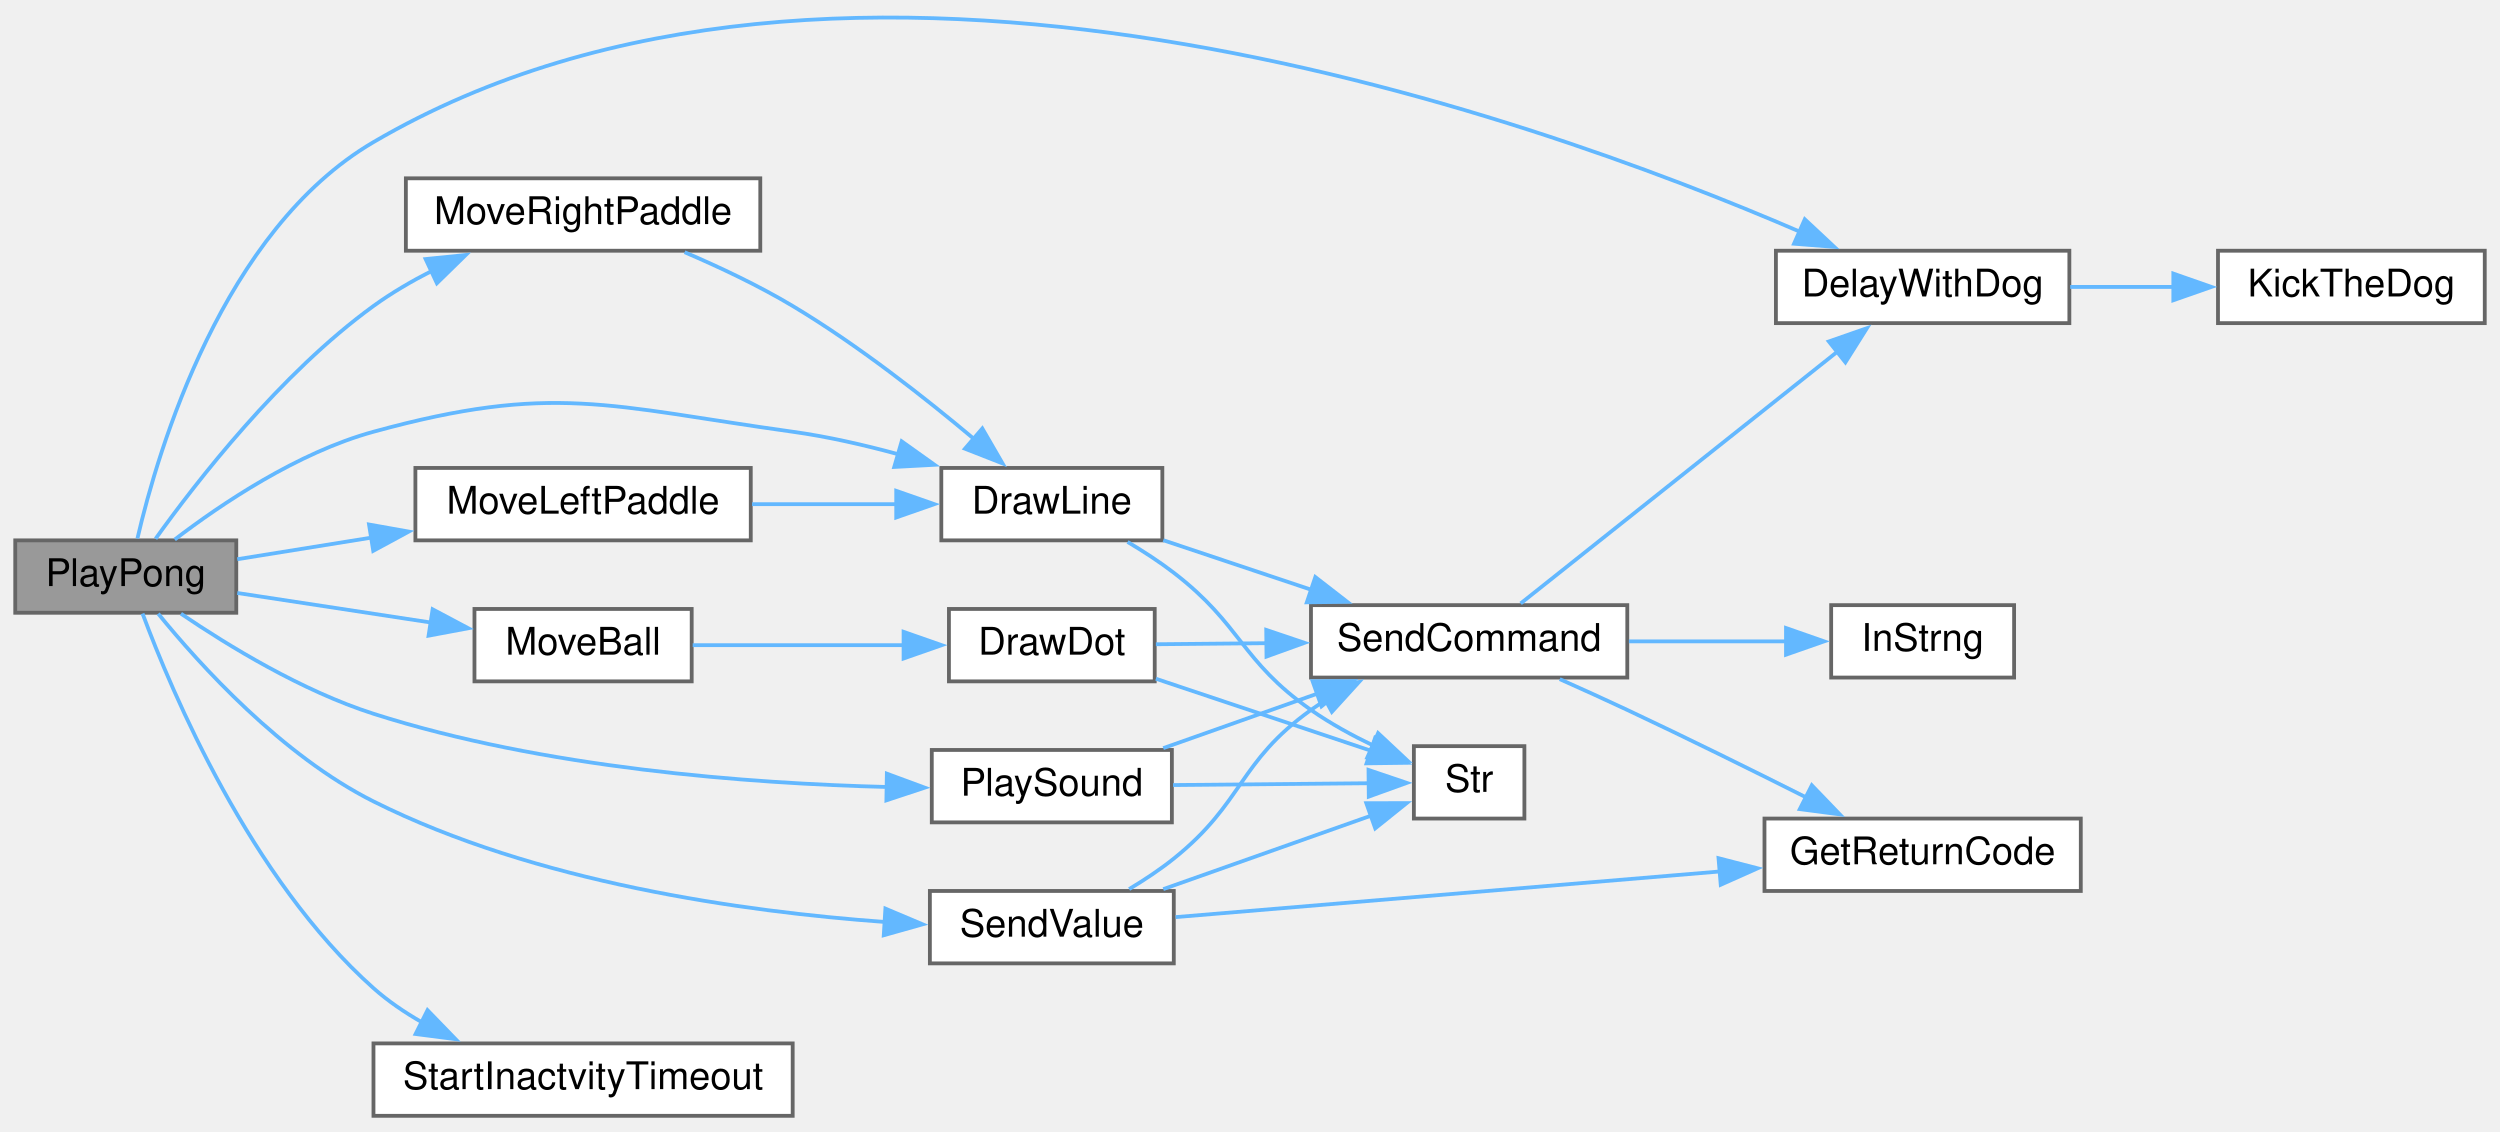
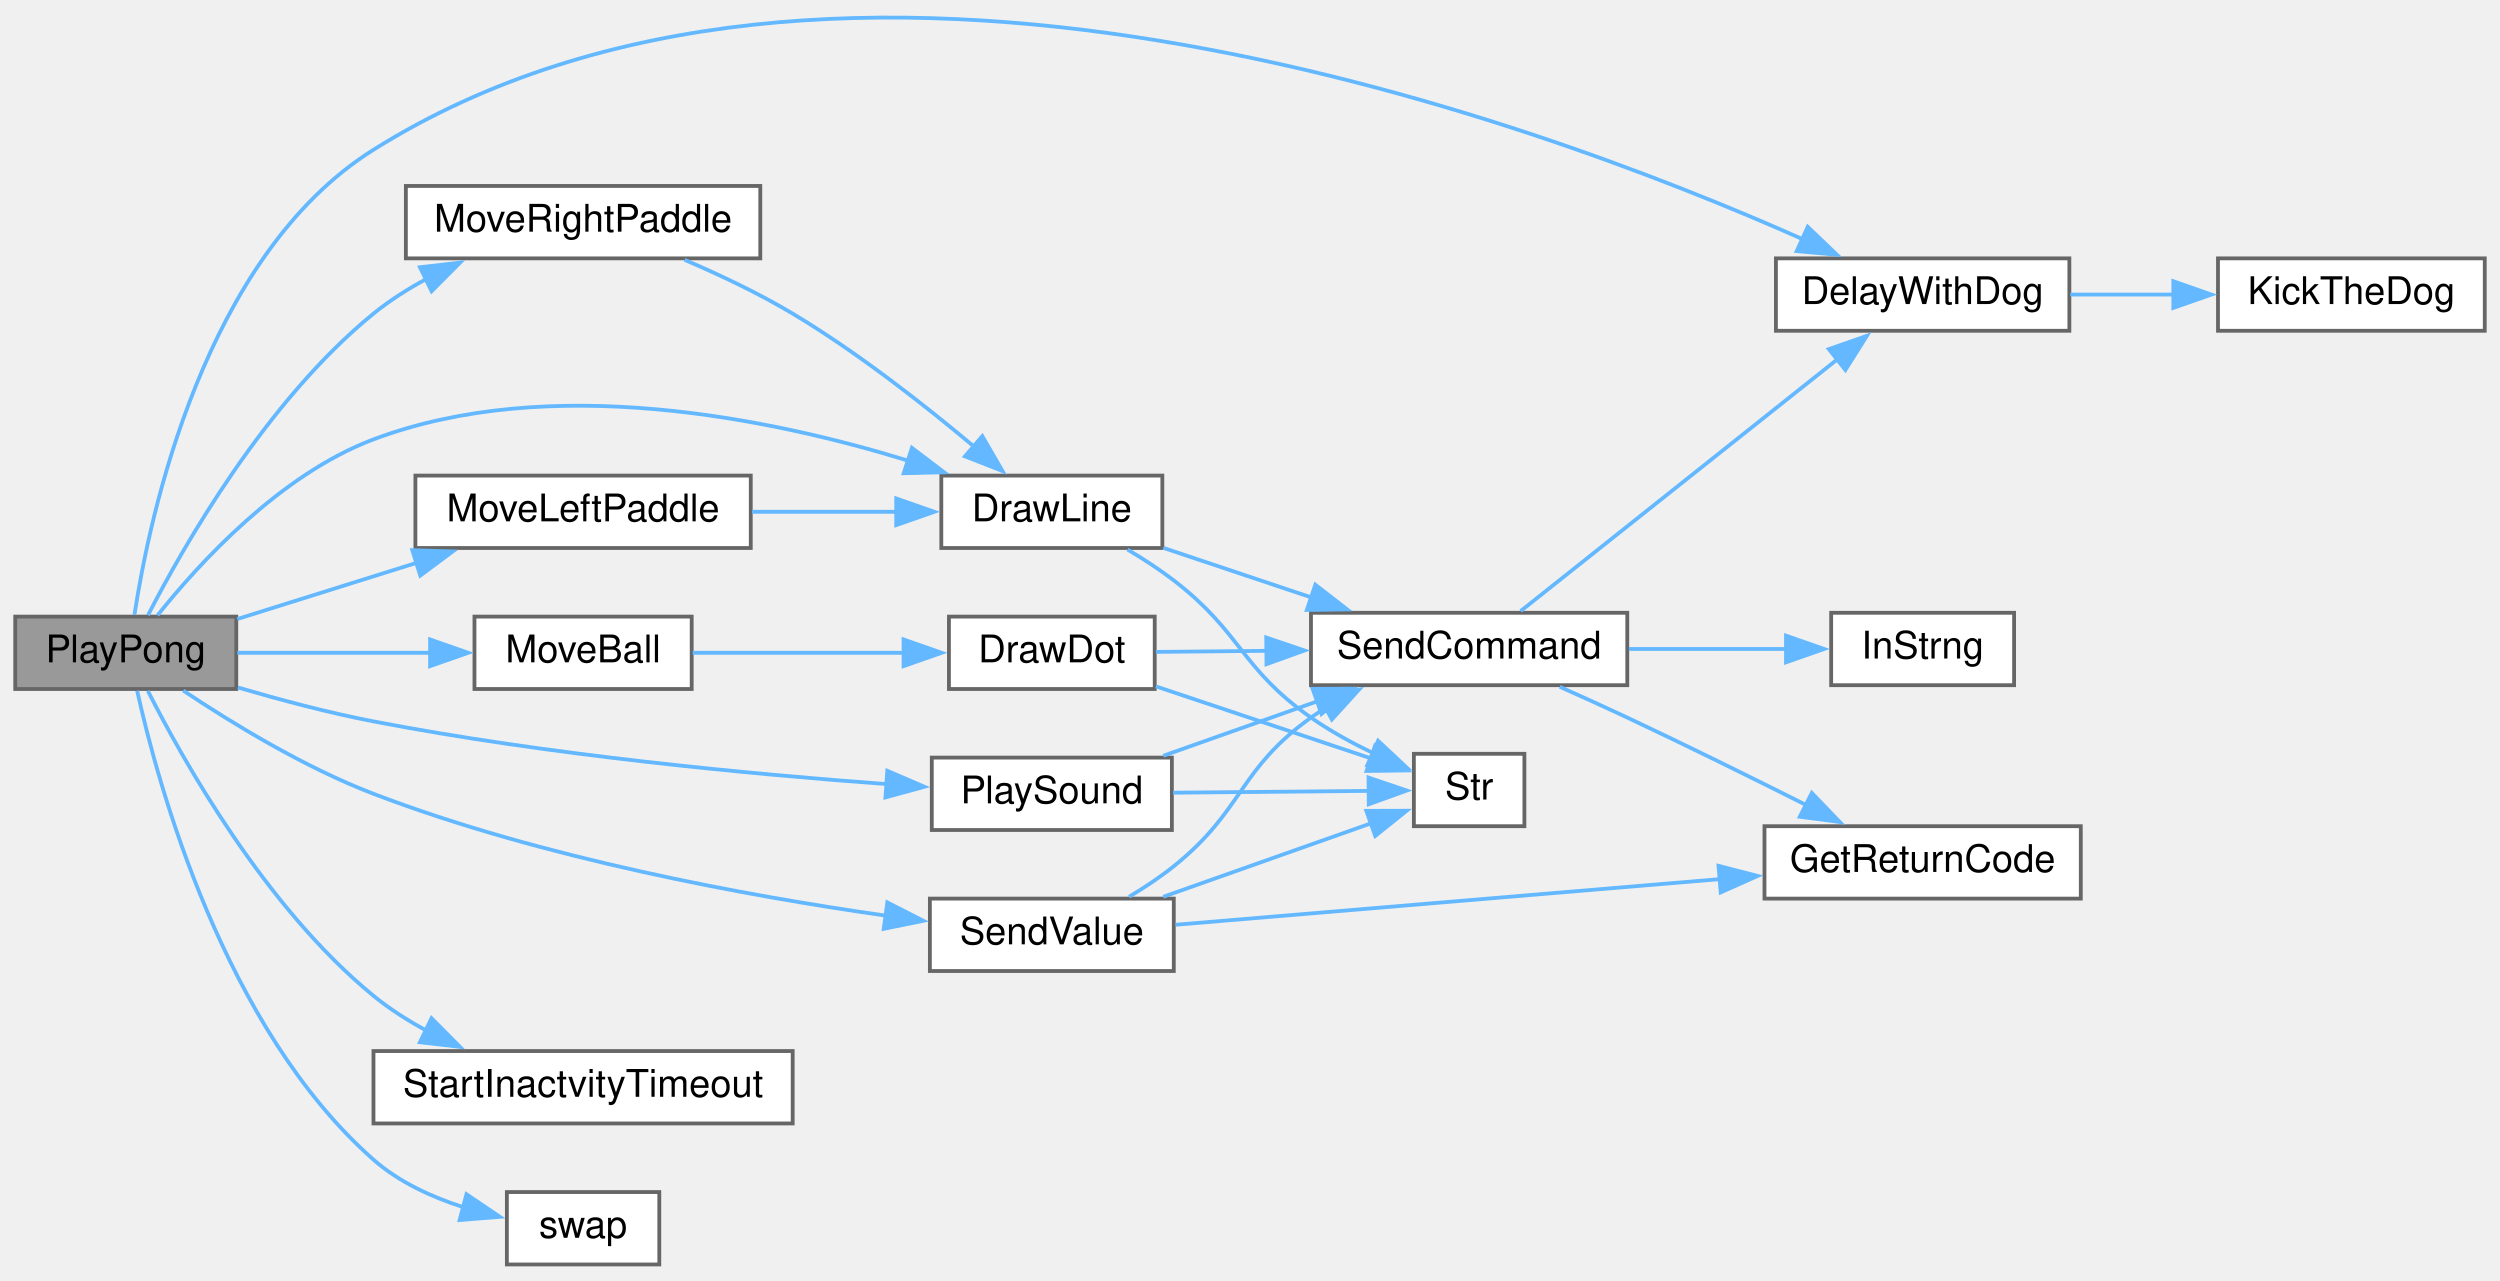
- <svg xmlns="http://www.w3.org/2000/svg" xmlns:xlink="http://www.w3.org/1999/xlink" width="656pt" height="297pt" viewBox="0.00 0.00 656.00 296.58">
-   <g id="graph0" class="graph" transform="scale(1 1) rotate(0) translate(4 292.58)">
+ <svg xmlns="http://www.w3.org/2000/svg" xmlns:xlink="http://www.w3.org/1999/xlink" width="656pt" height="336pt" viewBox="0.00 0.00 656.00 335.59">
+   <g id="graph0" class="graph" transform="scale(1 1) rotate(0) translate(4 331.59)">
    <g id="node1" class="node">
      <g id="a_node1">
        <a xlink:title=" ">
-           <polygon fill="#999999" stroke="#666666" points="58,-151 0,-151 0,-132 58,-132 58,-151" />
-           <text text-anchor="middle" x="29" y="-139" font-family="Helvetica,sans-Serif" font-size="10.00">PlayPong</text>
+           <polygon fill="#999999" stroke="#666666" points="58,-170 0,-170 0,-151 58,-151 58,-170" />
+           <text text-anchor="middle" x="29" y="-158" font-family="Helvetica,sans-Serif" font-size="10.00">PlayPong</text>
        </a>
      </g>
    </g>
    <g id="node2" class="node">
      <g id="a_node2">
        <a xlink:href="TransmitterCode_2src_2main_8cpp.html#a3b1d8aa403e2724e55c71da3d9d13e7e" target="_top" xlink:title=" ">
-           <polygon fill="white" stroke="#666666" points="539,-227 462,-227 462,-208 539,-208 539,-227" />
-           <text text-anchor="middle" x="500.5" y="-215" font-family="Helvetica,sans-Serif" font-size="10.00">DelayWithDog</text>
+           <polygon fill="white" stroke="#666666" points="539,-264 462,-264 462,-245 539,-245 539,-264" />
+           <text text-anchor="middle" x="500.5" y="-252" font-family="Helvetica,sans-Serif" font-size="10.00">DelayWithDog</text>
        </a>
      </g>
    </g>
    <g id="edge1" class="edge">
-       <path fill="none" stroke="#63b8ff" d="M32.06,-151.49C37.46,-174.75 54.43,-232.34 94,-255.5 216.76,-327.36 396.99,-262.82 468.56,-231.87" />
-       <polygon fill="#63b8ff" stroke="#63b8ff" points="469.58,-235.25 477.32,-228.01 466.75,-228.84 469.58,-235.25" />
+       <path fill="none" stroke="#63b8ff" d="M31.28,-170.45C35.19,-196.15 49.54,-264.65 94,-292.5 215.11,-368.38 397.76,-300.75 469.27,-268.92" />
+       <polygon fill="#63b8ff" stroke="#63b8ff" points="470.35,-272.28 478.01,-264.95 467.45,-265.9 470.35,-272.28" />
    </g>
    <g id="node4" class="node">
      <g id="a_node4">
        <a xlink:href="TransmitterCode_2src_2main_8cpp.html#acbef1d41e1bd646b60a6e8afd9c66880" target="_top" xlink:title=" ">
-           <polygon fill="white" stroke="#666666" points="301,-170 243,-170 243,-151 301,-151 301,-170" />
-           <text text-anchor="middle" x="272" y="-158" font-family="Helvetica,sans-Serif" font-size="10.00">DrawLine</text>
+           <polygon fill="white" stroke="#666666" points="301,-207 243,-207 243,-188 301,-188 301,-207" />
+           <text text-anchor="middle" x="272" y="-195" font-family="Helvetica,sans-Serif" font-size="10.00">DrawLine</text>
        </a>
      </g>
    </g>
    <g id="edge3" class="edge">
-       <path fill="none" stroke="#63b8ff" d="M41.84,-151.21C54.05,-160.55 74.06,-174.03 94,-179.5 141.14,-192.44 155.58,-186.23 204,-179.5 213.09,-178.24 222.69,-176.05 231.69,-173.6" />
-       <polygon fill="#63b8ff" stroke="#63b8ff" points="232.6,-176.98 241.23,-170.83 230.65,-170.26 232.6,-176.98" />
+       <path fill="none" stroke="#63b8ff" d="M37.35,-170.35C48.07,-183.79 69.4,-207.26 94,-216.5 140.28,-233.89 197.82,-222.13 234.49,-210.86" />
+       <polygon fill="#63b8ff" stroke="#63b8ff" points="235.29,-214.28 243.73,-207.88 233.13,-207.62 235.29,-214.28" />
    </g>
    <g id="node9" class="node">
      <g id="a_node9">
        <a xlink:href="TransmitterCode_2src_2main_8cpp.html#abead2677dc553c693bcf9bf0c54c0c81" target="_top" xlink:title=" ">
-           <polygon fill="white" stroke="#666666" points="177.5,-133 120.5,-133 120.5,-114 177.5,-114 177.5,-133" />
-           <text text-anchor="middle" x="149" y="-121" font-family="Helvetica,sans-Serif" font-size="10.00">MoveBall</text>
+           <polygon fill="white" stroke="#666666" points="177.5,-170 120.5,-170 120.5,-151 177.5,-151 177.5,-170" />
+           <text text-anchor="middle" x="149" y="-158" font-family="Helvetica,sans-Serif" font-size="10.00">MoveBall</text>
        </a>
      </g>
    </g>
    <g id="edge9" class="edge">
-       <path fill="none" stroke="#63b8ff" d="M58.26,-137.19C73.55,-134.86 92.66,-131.94 109.32,-129.4" />
-       <polygon fill="#63b8ff" stroke="#63b8ff" points="109.52,-132.91 118.88,-127.94 108.46,-125.99 109.52,-132.91" />
+       <path fill="none" stroke="#63b8ff" d="M58.26,-160.5C73.55,-160.5 92.66,-160.5 109.32,-160.5" />
+       <polygon fill="#63b8ff" stroke="#63b8ff" points="108.86,-164 118.86,-160.5 108.86,-157 108.86,-164" />
    </g>
    <g id="node11" class="node">
      <g id="a_node11">
        <a xlink:href="TransmitterCode_2src_2main_8cpp.html#a597c265ad6f7184c9617fe733559fce1" target="_top" xlink:title=" ">
-           <polygon fill="white" stroke="#666666" points="193,-170 105,-170 105,-151 193,-151 193,-170" />
-           <text text-anchor="middle" x="149" y="-158" font-family="Helvetica,sans-Serif" font-size="10.00">MoveLeftPaddle</text>
+           <polygon fill="white" stroke="#666666" points="193,-207 105,-207 105,-188 193,-188 193,-207" />
+           <text text-anchor="middle" x="149" y="-195" font-family="Helvetica,sans-Serif" font-size="10.00">MoveLeftPaddle</text>
        </a>
      </g>
    </g>
    <g id="edge13" class="edge">
-       <path fill="none" stroke="#63b8ff" d="M58.26,-146.05C68.91,-147.77 81.42,-149.78 93.65,-151.75" />
-       <polygon fill="#63b8ff" stroke="#63b8ff" points="92.83,-155.16 103.26,-153.3 93.94,-148.25 92.83,-155.16" />
+       <path fill="none" stroke="#63b8ff" d="M58.26,-169.36C72.45,-173.81 89.91,-179.29 105.66,-184.22" />
+       <polygon fill="#63b8ff" stroke="#63b8ff" points="104.19,-187.43 114.78,-187.08 106.28,-180.75 104.19,-187.43" />
    </g>
    <g id="node12" class="node">
      <g id="a_node12">
        <a xlink:href="TransmitterCode_2src_2main_8cpp.html#a75b346b01df7a1e2903868da88639143" target="_top" xlink:title=" ">
-           <polygon fill="white" stroke="#666666" points="195.5,-246 102.5,-246 102.5,-227 195.5,-227 195.5,-246" />
-           <text text-anchor="middle" x="149" y="-234" font-family="Helvetica,sans-Serif" font-size="10.00">MoveRightPaddle</text>
+           <polygon fill="white" stroke="#666666" points="195.5,-283 102.5,-283 102.5,-264 195.5,-264 195.5,-283" />
+           <text text-anchor="middle" x="149" y="-271" font-family="Helvetica,sans-Serif" font-size="10.00">MoveRightPaddle</text>
        </a>
      </g>
    </g>
    <g id="edge15" class="edge">
-       <path fill="none" stroke="#63b8ff" d="M36.82,-151.42C47.52,-166.36 69.55,-194.76 94,-212.5 98.71,-215.91 103.97,-218.99 109.33,-221.72" />
-       <polygon fill="#63b8ff" stroke="#63b8ff" points="107.68,-224.81 118.22,-225.88 110.64,-218.47 107.68,-224.81" />
+       <path fill="none" stroke="#63b8ff" d="M34.83,-170.36C44.05,-188.31 65.8,-226.56 94,-249.5 98.21,-252.92 102.98,-255.95 107.9,-258.61" />
+       <polygon fill="#63b8ff" stroke="#63b8ff" points="106.2,-261.67 116.72,-262.88 109.25,-255.37 106.2,-261.67" />
    </g>
    <g id="node13" class="node">
      <g id="a_node13">
        <a xlink:href="TransmitterCode_2src_2main_8cpp.html#aa490b4664b0a4498d53b30b82287d5df" target="_top" xlink:title=" ">
-           <polygon fill="white" stroke="#666666" points="303.5,-96 240.5,-96 240.5,-77 303.5,-77 303.5,-96" />
-           <text text-anchor="middle" x="272" y="-84" font-family="Helvetica,sans-Serif" font-size="10.00">PlaySound</text>
+           <polygon fill="white" stroke="#666666" points="303.5,-133 240.5,-133 240.5,-114 303.5,-114 303.5,-133" />
+           <text text-anchor="middle" x="272" y="-121" font-family="Helvetica,sans-Serif" font-size="10.00">PlaySound</text>
        </a>
      </g>
    </g>
    <g id="edge17" class="edge">
-       <path fill="none" stroke="#63b8ff" d="M43.48,-131.76C55.94,-123.3 75.3,-111.48 94,-105.5 138.62,-91.22 192.46,-87.19 228.96,-86.28" />
-       <polygon fill="#63b8ff" stroke="#63b8ff" points="228.71,-89.78 238.65,-86.11 228.59,-82.78 228.71,-89.78" />
+       <path fill="none" stroke="#63b8ff" d="M58.43,-151.4C69.44,-148.17 82.21,-144.77 94,-142.5 139.73,-133.68 192.95,-128.66 229,-126.02" />
+       <polygon fill="#63b8ff" stroke="#63b8ff" points="228.83,-129.54 238.56,-125.35 228.34,-122.56 228.83,-129.54" />
    </g>
    <g id="node14" class="node">
      <g id="a_node14">
        <a xlink:href="TransmitterCode_2src_2main_8cpp.html#a1e20efc1e419b252b50d36f9924503fc" target="_top" xlink:title=" ">
-           <polygon fill="white" stroke="#666666" points="304,-59 240,-59 240,-40 304,-40 304,-59" />
-           <text text-anchor="middle" x="272" y="-47" font-family="Helvetica,sans-Serif" font-size="10.00">SendValue</text>
+           <polygon fill="white" stroke="#666666" points="304,-96 240,-96 240,-77 304,-77 304,-96" />
+           <text text-anchor="middle" x="272" y="-84" font-family="Helvetica,sans-Serif" font-size="10.00">SendValue</text>
        </a>
      </g>
    </g>
    <g id="edge20" class="edge">
-       <path fill="none" stroke="#63b8ff" d="M37.51,-131.76C48.4,-118.37 69.95,-94.55 94,-82.5 136.49,-61.21 190.94,-53.57 228.16,-50.87" />
-       <polygon fill="#63b8ff" stroke="#63b8ff" points="228.33,-54.37 238.09,-50.25 227.9,-47.38 228.33,-54.37" />
+       <path fill="none" stroke="#63b8ff" d="M44.08,-150.59C56.63,-142.2 75.78,-130.47 94,-123.5 138.32,-106.56 192.01,-96.72 228.55,-91.51" />
+       <polygon fill="#63b8ff" stroke="#63b8ff" points="228.84,-95 238.28,-90.18 227.89,-88.07 228.84,-95" />
    </g>
    <g id="node15" class="node">
      <g id="a_node15">
        <a xlink:href="TransmitterCode_2src_2main_8cpp.html#a793b7bcd77531c95fe72ed4356d421c8" target="_top" xlink:title=" ">
-           <polygon fill="white" stroke="#666666" points="204,-19 94,-19 94,0 204,0 204,-19" />
-           <text text-anchor="middle" x="149" y="-7" font-family="Helvetica,sans-Serif" font-size="10.00">StartInactvityTimeout</text>
+           <polygon fill="white" stroke="#666666" points="204,-56 94,-56 94,-37 204,-37 204,-56" />
+           <text text-anchor="middle" x="149" y="-44" font-family="Helvetica,sans-Serif" font-size="10.00">StartInactvityTimeout</text>
        </a>
      </g>
    </g>
    <g id="edge24" class="edge">
-       <path fill="none" stroke="#63b8ff" d="M33.4,-131.8C41.1,-111.1 61.76,-62.18 94,-33.5 97.81,-30.11 102.18,-27.13 106.74,-24.53" />
-       <polygon fill="#63b8ff" stroke="#63b8ff" points="108.18,-27.72 115.56,-20.11 105.05,-21.47 108.18,-27.72" />
+       <path fill="none" stroke="#63b8ff" d="M34.8,-150.52C43.98,-132.37 65.65,-93.68 94,-70.5 98.2,-67.07 102.96,-64.03 107.88,-61.37" />
+       <polygon fill="#63b8ff" stroke="#63b8ff" points="109.23,-64.61 116.7,-57.1 106.18,-58.31 109.23,-64.61" />
+     </g>
+     <g id="node16" class="node">
+       <g id="a_node16">
+         <a xlink:href="TransmitterCode_2src_2main_8cpp.html#a31322f63ce3e02c4ef9a0c1e0c7f1ff5" target="_top" xlink:title=" ">
+           <polygon fill="white" stroke="#666666" points="169,-19 129,-19 129,0 169,0 169,-19" />
+           <text text-anchor="middle" x="149" y="-7" font-family="Helvetica,sans-Serif" font-size="10.00">swap</text>
+         </a>
+       </g>
+     </g>
+     <g id="edge25" class="edge">
+       <path fill="none" stroke="#63b8ff" d="M31.99,-150.54C37.42,-125.99 54.77,-62.05 94,-27.5 100.63,-21.66 109.21,-17.71 117.57,-15.03" />
+       <polygon fill="#63b8ff" stroke="#63b8ff" points="118.4,-18.43 127.18,-12.5 116.61,-11.66 118.4,-18.43" />
    </g>
    <g id="node3" class="node">
      <g id="a_node3">
        <a xlink:href="ReceiverCode_2src_2main_8cpp.html#ada95a00a341e4a80176eda743a94ab2e" target="_top" xlink:title=" ">
-           <polygon fill="white" stroke="#666666" points="648,-227 578,-227 578,-208 648,-208 648,-227" />
-           <text text-anchor="middle" x="613" y="-215" font-family="Helvetica,sans-Serif" font-size="10.00">KickTheDog</text>
+           <polygon fill="white" stroke="#666666" points="648,-264 578,-264 578,-245 648,-245 648,-264" />
+           <text text-anchor="middle" x="613" y="-252" font-family="Helvetica,sans-Serif" font-size="10.00">KickTheDog</text>
        </a>
      </g>
    </g>
    <g id="edge2" class="edge">
-       <path fill="none" stroke="#63b8ff" d="M539.22,-217.5C548.01,-217.5 557.46,-217.5 566.55,-217.5" />
-       <polygon fill="#63b8ff" stroke="#63b8ff" points="566.28,-221 576.28,-217.5 566.28,-214 566.28,-221" />
+       <path fill="none" stroke="#63b8ff" d="M539.22,-254.5C548.01,-254.5 557.46,-254.5 566.55,-254.5" />
+       <polygon fill="#63b8ff" stroke="#63b8ff" points="566.28,-258 576.28,-254.5 566.28,-251 566.28,-258" />
    </g>
    <g id="node5" class="node">
      <g id="a_node5">
        <a xlink:href="TransmitterCode_2src_2main_8cpp.html#aecac2f0c289f02ef3c92b85be82eacac" target="_top" xlink:title=" ">
-           <polygon fill="white" stroke="#666666" points="423,-134 340,-134 340,-115 423,-115 423,-134" />
-           <text text-anchor="middle" x="381.5" y="-122" font-family="Helvetica,sans-Serif" font-size="10.00">SendCommand</text>
+           <polygon fill="white" stroke="#666666" points="423,-171 340,-171 340,-152 423,-152 423,-171" />
+           <text text-anchor="middle" x="381.5" y="-159" font-family="Helvetica,sans-Serif" font-size="10.00">SendCommand</text>
        </a>
      </g>
    </g>
    <g id="edge4" class="edge">
-       <path fill="none" stroke="#63b8ff" d="M301.24,-151.04C313.2,-147.04 327.35,-142.3 340.36,-137.94" />
-       <polygon fill="#63b8ff" stroke="#63b8ff" points="341.14,-141.37 349.51,-134.88 338.91,-134.74 341.14,-141.37" />
+       <path fill="none" stroke="#63b8ff" d="M301.24,-188.04C313.2,-184.04 327.35,-179.3 340.36,-174.94" />
+       <polygon fill="#63b8ff" stroke="#63b8ff" points="341.14,-178.37 349.51,-171.88 338.91,-171.74 341.14,-178.37" />
    </g>
    <g id="node8" class="node">
      <g id="a_node8">
        <a xlink:href="TransmitterCode_2src_2main_8cpp.html#a590a9174319918d7e3d7baca323fcf26" target="_top" xlink:title=" ">
-           <polygon fill="white" stroke="#666666" points="396,-97 367,-97 367,-78 396,-78 396,-97" />
-           <text text-anchor="middle" x="381.5" y="-85" font-family="Helvetica,sans-Serif" font-size="10.00">Str</text>
+           <polygon fill="white" stroke="#666666" points="396,-134 367,-134 367,-115 396,-115 396,-134" />
+           <text text-anchor="middle" x="381.5" y="-122" font-family="Helvetica,sans-Serif" font-size="10.00">Str</text>
        </a>
      </g>
    </g>
    <g id="edge8" class="edge">
-       <path fill="none" stroke="#63b8ff" d="M291.87,-150.59C296,-148.14 300.25,-145.38 304,-142.5 321.93,-128.7 321.48,-119.5 340,-106.5 345.04,-102.97 350.83,-99.8 356.44,-97.11" />
-       <polygon fill="#63b8ff" stroke="#63b8ff" points="357.61,-100.42 365.35,-93.17 354.78,-94.02 357.61,-100.42" />
+       <path fill="none" stroke="#63b8ff" d="M291.87,-187.59C296,-185.14 300.25,-182.38 304,-179.5 321.93,-165.7 321.48,-156.5 340,-143.5 345.04,-139.97 350.83,-136.8 356.44,-134.11" />
+       <polygon fill="#63b8ff" stroke="#63b8ff" points="357.61,-137.42 365.35,-130.17 354.78,-131.02 357.61,-137.42" />
    </g>
    <g id="edge5" class="edge">
-       <path fill="none" stroke="#63b8ff" d="M395.02,-134.45C414.9,-150.25 453.92,-181.27 478.24,-200.6" />
-       <polygon fill="#63b8ff" stroke="#63b8ff" points="475.88,-203.19 485.88,-206.68 480.23,-197.71 475.88,-203.19" />
+       <path fill="none" stroke="#63b8ff" d="M395.02,-171.45C414.9,-187.25 453.92,-218.27 478.24,-237.6" />
+       <polygon fill="#63b8ff" stroke="#63b8ff" points="475.88,-240.19 485.88,-243.68 480.23,-234.71 475.88,-240.19" />
    </g>
    <g id="node6" class="node">
      <g id="a_node6">
        <a xlink:href="TransmitterCode_2src_2main_8cpp.html#a43937dd3d9c795271fd9c3eb3c6b6410" target="_top" xlink:title=" ">
-           <polygon fill="white" stroke="#666666" points="542,-78 459,-78 459,-59 542,-59 542,-78" />
-           <text text-anchor="middle" x="500.5" y="-66" font-family="Helvetica,sans-Serif" font-size="10.00">GetReturnCode</text>
+           <polygon fill="white" stroke="#666666" points="542,-115 459,-115 459,-96 542,-96 542,-115" />
+           <text text-anchor="middle" x="500.5" y="-103" font-family="Helvetica,sans-Serif" font-size="10.00">GetReturnCode</text>
        </a>
      </g>
    </g>
    <g id="edge6" class="edge">
-       <path fill="none" stroke="#63b8ff" d="M405.28,-114.58C411.08,-112 417.29,-109.19 423,-106.5 438.61,-99.16 455.83,-90.64 469.98,-83.53" />
-       <polygon fill="#63b8ff" stroke="#63b8ff" points="471.42,-86.73 478.77,-79.1 468.26,-80.48 471.42,-86.73" />
+       <path fill="none" stroke="#63b8ff" d="M405.28,-151.58C411.08,-149 417.29,-146.19 423,-143.5 438.61,-136.16 455.83,-127.64 469.98,-120.53" />
+       <polygon fill="#63b8ff" stroke="#63b8ff" points="471.42,-123.73 478.77,-116.1 468.26,-117.48 471.42,-123.73" />
    </g>
    <g id="node7" class="node">
      <g id="a_node7">
        <a xlink:href="TransmitterCode_2src_2main_8cpp.html#a5f109790a6fe0b972a502f3cac4ed1e7" target="_top" xlink:title=" ">
-           <polygon fill="white" stroke="#666666" points="524.5,-134 476.5,-134 476.5,-115 524.5,-115 524.5,-134" />
-           <text text-anchor="middle" x="500.5" y="-122" font-family="Helvetica,sans-Serif" font-size="10.00">InStrng</text>
+           <polygon fill="white" stroke="#666666" points="524.5,-171 476.5,-171 476.5,-152 524.5,-152 524.5,-171" />
+           <text text-anchor="middle" x="500.5" y="-159" font-family="Helvetica,sans-Serif" font-size="10.00">InStrng</text>
        </a>
      </g>
    </g>
    <g id="edge7" class="edge">
-       <path fill="none" stroke="#63b8ff" d="M423.42,-124.5C436.94,-124.5 451.84,-124.5 464.85,-124.5" />
-       <polygon fill="#63b8ff" stroke="#63b8ff" points="464.65,-128 474.65,-124.5 464.65,-121 464.65,-128" />
+       <path fill="none" stroke="#63b8ff" d="M423.42,-161.5C436.94,-161.5 451.84,-161.5 464.85,-161.5" />
+       <polygon fill="#63b8ff" stroke="#63b8ff" points="464.65,-165 474.65,-161.5 464.65,-158 464.65,-165" />
    </g>
    <g id="node10" class="node">
      <g id="a_node10">
        <a xlink:href="TransmitterCode_2src_2main_8cpp.html#ad0feb21fbea69455d1d206f142b563ac" target="_top" xlink:title=" ">
-           <polygon fill="white" stroke="#666666" points="299,-133 245,-133 245,-114 299,-114 299,-133" />
-           <text text-anchor="middle" x="272" y="-121" font-family="Helvetica,sans-Serif" font-size="10.00">DrawDot</text>
+           <polygon fill="white" stroke="#666666" points="299,-170 245,-170 245,-151 299,-151 299,-170" />
+           <text text-anchor="middle" x="272" y="-158" font-family="Helvetica,sans-Serif" font-size="10.00">DrawDot</text>
        </a>
      </g>
    </g>
    <g id="edge10" class="edge">
-       <path fill="none" stroke="#63b8ff" d="M177.76,-123.5C194.24,-123.5 215.37,-123.5 233.34,-123.5" />
-       <polygon fill="#63b8ff" stroke="#63b8ff" points="233.1,-127 243.1,-123.5 233.1,-120 233.1,-127" />
+       <path fill="none" stroke="#63b8ff" d="M177.76,-160.5C194.24,-160.5 215.37,-160.5 233.34,-160.5" />
+       <polygon fill="#63b8ff" stroke="#63b8ff" points="233.1,-164 243.1,-160.5 233.1,-157 233.1,-164" />
    </g>
    <g id="edge11" class="edge">
-       <path fill="none" stroke="#63b8ff" d="M299.3,-123.74C308.15,-123.83 318.36,-123.92 328.49,-124.02" />
-       <polygon fill="#63b8ff" stroke="#63b8ff" points="328.26,-127.51 338.3,-124.11 328.33,-120.51 328.26,-127.51" />
+       <path fill="none" stroke="#63b8ff" d="M299.3,-160.74C308.15,-160.83 318.36,-160.92 328.49,-161.02" />
+       <polygon fill="#63b8ff" stroke="#63b8ff" points="328.26,-164.51 338.3,-161.11 328.33,-157.51 328.26,-164.51" />
    </g>
    <g id="edge12" class="edge">
-       <path fill="none" stroke="#63b8ff" d="M299.3,-114.69C316.57,-108.91 339.01,-101.39 355.93,-95.73" />
-       <polygon fill="#63b8ff" stroke="#63b8ff" points="356.81,-99.12 365.18,-92.63 354.59,-92.49 356.81,-99.12" />
+       <path fill="none" stroke="#63b8ff" d="M299.3,-151.69C316.57,-145.91 339.01,-138.39 355.93,-132.73" />
+       <polygon fill="#63b8ff" stroke="#63b8ff" points="356.81,-136.12 365.18,-129.63 354.59,-129.49 356.81,-136.12" />
    </g>
    <g id="edge14" class="edge">
-       <path fill="none" stroke="#63b8ff" d="M193.34,-160.5C205.78,-160.5 219.27,-160.5 231.46,-160.5" />
-       <polygon fill="#63b8ff" stroke="#63b8ff" points="231.17,-164 241.17,-160.5 231.17,-157 231.17,-164" />
+       <path fill="none" stroke="#63b8ff" d="M193.34,-197.5C205.78,-197.5 219.27,-197.5 231.46,-197.5" />
+       <polygon fill="#63b8ff" stroke="#63b8ff" points="231.17,-201 241.17,-197.5 231.17,-194 231.17,-201" />
    </g>
    <g id="edge16" class="edge">
-       <path fill="none" stroke="#63b8ff" d="M175.64,-226.61C184.83,-222.68 195.11,-217.82 204,-212.5 221.08,-202.28 238.81,-188.35 251.73,-177.48" />
-       <polygon fill="#63b8ff" stroke="#63b8ff" points="253.76,-180.36 259.07,-171.19 249.2,-175.05 253.76,-180.36" />
+       <path fill="none" stroke="#63b8ff" d="M175.64,-263.61C184.83,-259.68 195.11,-254.82 204,-249.5 221.08,-239.28 238.81,-225.35 251.73,-214.48" />
+       <polygon fill="#63b8ff" stroke="#63b8ff" points="253.76,-217.36 259.07,-208.19 249.2,-212.05 253.76,-217.36" />
    </g>
    <g id="edge18" class="edge">
-       <path fill="none" stroke="#63b8ff" d="M301.24,-96.48C313.59,-100.85 328.27,-106.04 341.62,-110.76" />
-       <polygon fill="#63b8ff" stroke="#63b8ff" points="340.42,-114.05 351.02,-114.08 342.76,-107.45 340.42,-114.05" />
+       <path fill="none" stroke="#63b8ff" d="M301.24,-133.48C313.59,-137.85 328.27,-143.04 341.62,-147.76" />
+       <polygon fill="#63b8ff" stroke="#63b8ff" points="340.42,-151.05 351.02,-151.08 342.76,-144.45 340.42,-151.05" />
    </g>
    <g id="edge19" class="edge">
-       <path fill="none" stroke="#63b8ff" d="M303.81,-86.79C320.16,-86.94 340,-87.12 355.4,-87.27" />
-       <polygon fill="#63b8ff" stroke="#63b8ff" points="355.1,-90.76 365.14,-87.36 355.17,-83.76 355.1,-90.76" />
+       <path fill="none" stroke="#63b8ff" d="M303.81,-123.79C320.16,-123.94 340,-124.12 355.4,-124.27" />
+       <polygon fill="#63b8ff" stroke="#63b8ff" points="355.1,-127.76 365.14,-124.36 355.17,-120.76 355.1,-127.76" />
    </g>
    <g id="edge22" class="edge">
-       <path fill="none" stroke="#63b8ff" d="M292.28,-59.49C296.3,-61.9 300.41,-64.62 304,-67.5 322.41,-82.25 320.83,-92.76 340,-106.5 341.33,-107.45 342.72,-108.37 344.14,-109.25" />
-       <polygon fill="#63b8ff" stroke="#63b8ff" points="342.15,-112.15 352.61,-113.84 345.48,-106 342.15,-112.15" />
+       <path fill="none" stroke="#63b8ff" d="M292.28,-96.49C296.3,-98.9 300.41,-101.62 304,-104.5 322.41,-119.25 320.83,-129.76 340,-143.5 341.33,-144.45 342.72,-145.37 344.14,-146.25" />
+       <polygon fill="#63b8ff" stroke="#63b8ff" points="342.15,-149.15 352.61,-150.84 345.48,-143 342.15,-149.15" />
    </g>
    <g id="edge21" class="edge">
-       <path fill="none" stroke="#63b8ff" d="M304.49,-52.14C341.43,-55.24 403.2,-60.42 447.33,-64.12" />
-       <polygon fill="#63b8ff" stroke="#63b8ff" points="446.94,-67.6 457.2,-64.95 447.52,-60.63 446.94,-67.6" />
+       <path fill="none" stroke="#63b8ff" d="M304.49,-89.14C341.43,-92.24 403.2,-97.42 447.33,-101.12" />
+       <polygon fill="#63b8ff" stroke="#63b8ff" points="446.94,-104.6 457.2,-101.95 447.52,-97.63 446.94,-104.6" />
    </g>
    <g id="edge23" class="edge">
-       <path fill="none" stroke="#63b8ff" d="M301.24,-59.48C318.16,-65.46 339.47,-73 355.73,-78.75" />
-       <polygon fill="#63b8ff" stroke="#63b8ff" points="354.52,-82.03 365.12,-82.06 356.86,-75.43 354.52,-82.03" />
+       <path fill="none" stroke="#63b8ff" d="M301.24,-96.48C318.16,-102.46 339.47,-110 355.73,-115.75" />
+       <polygon fill="#63b8ff" stroke="#63b8ff" points="354.52,-119.03 365.12,-119.06 356.86,-112.43 354.52,-119.03" />
    </g>
  </g>
</svg>
